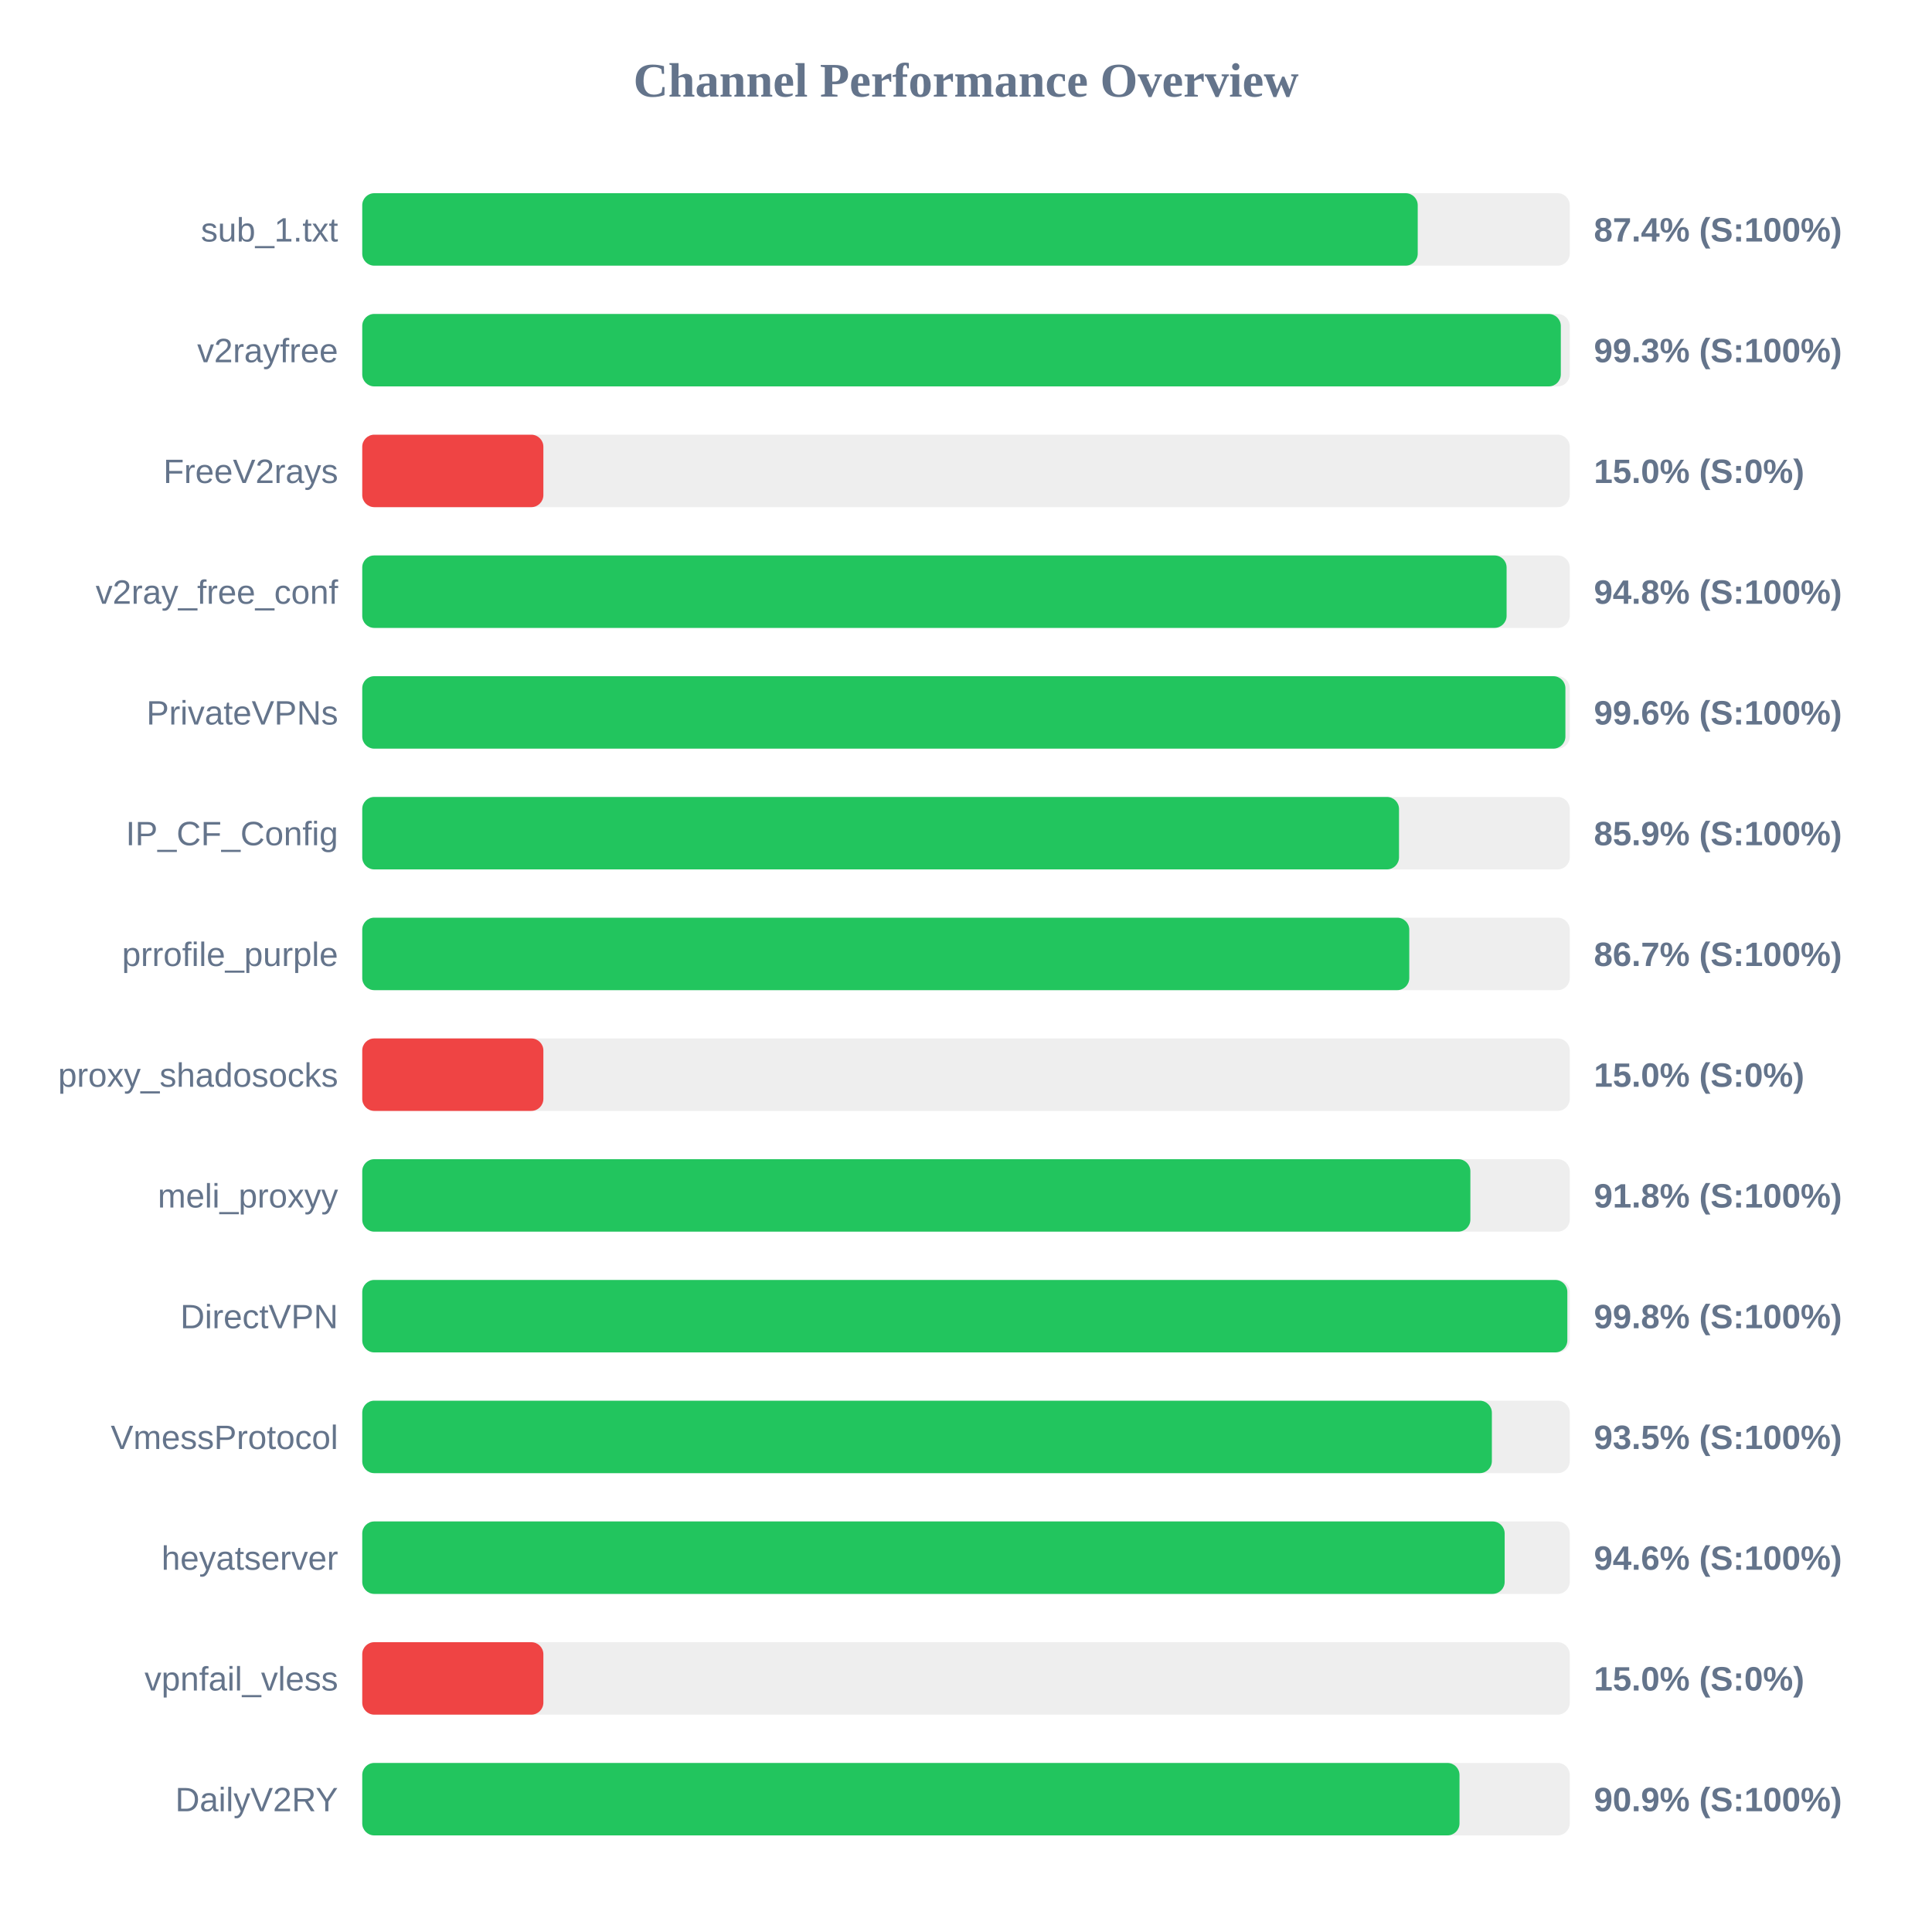
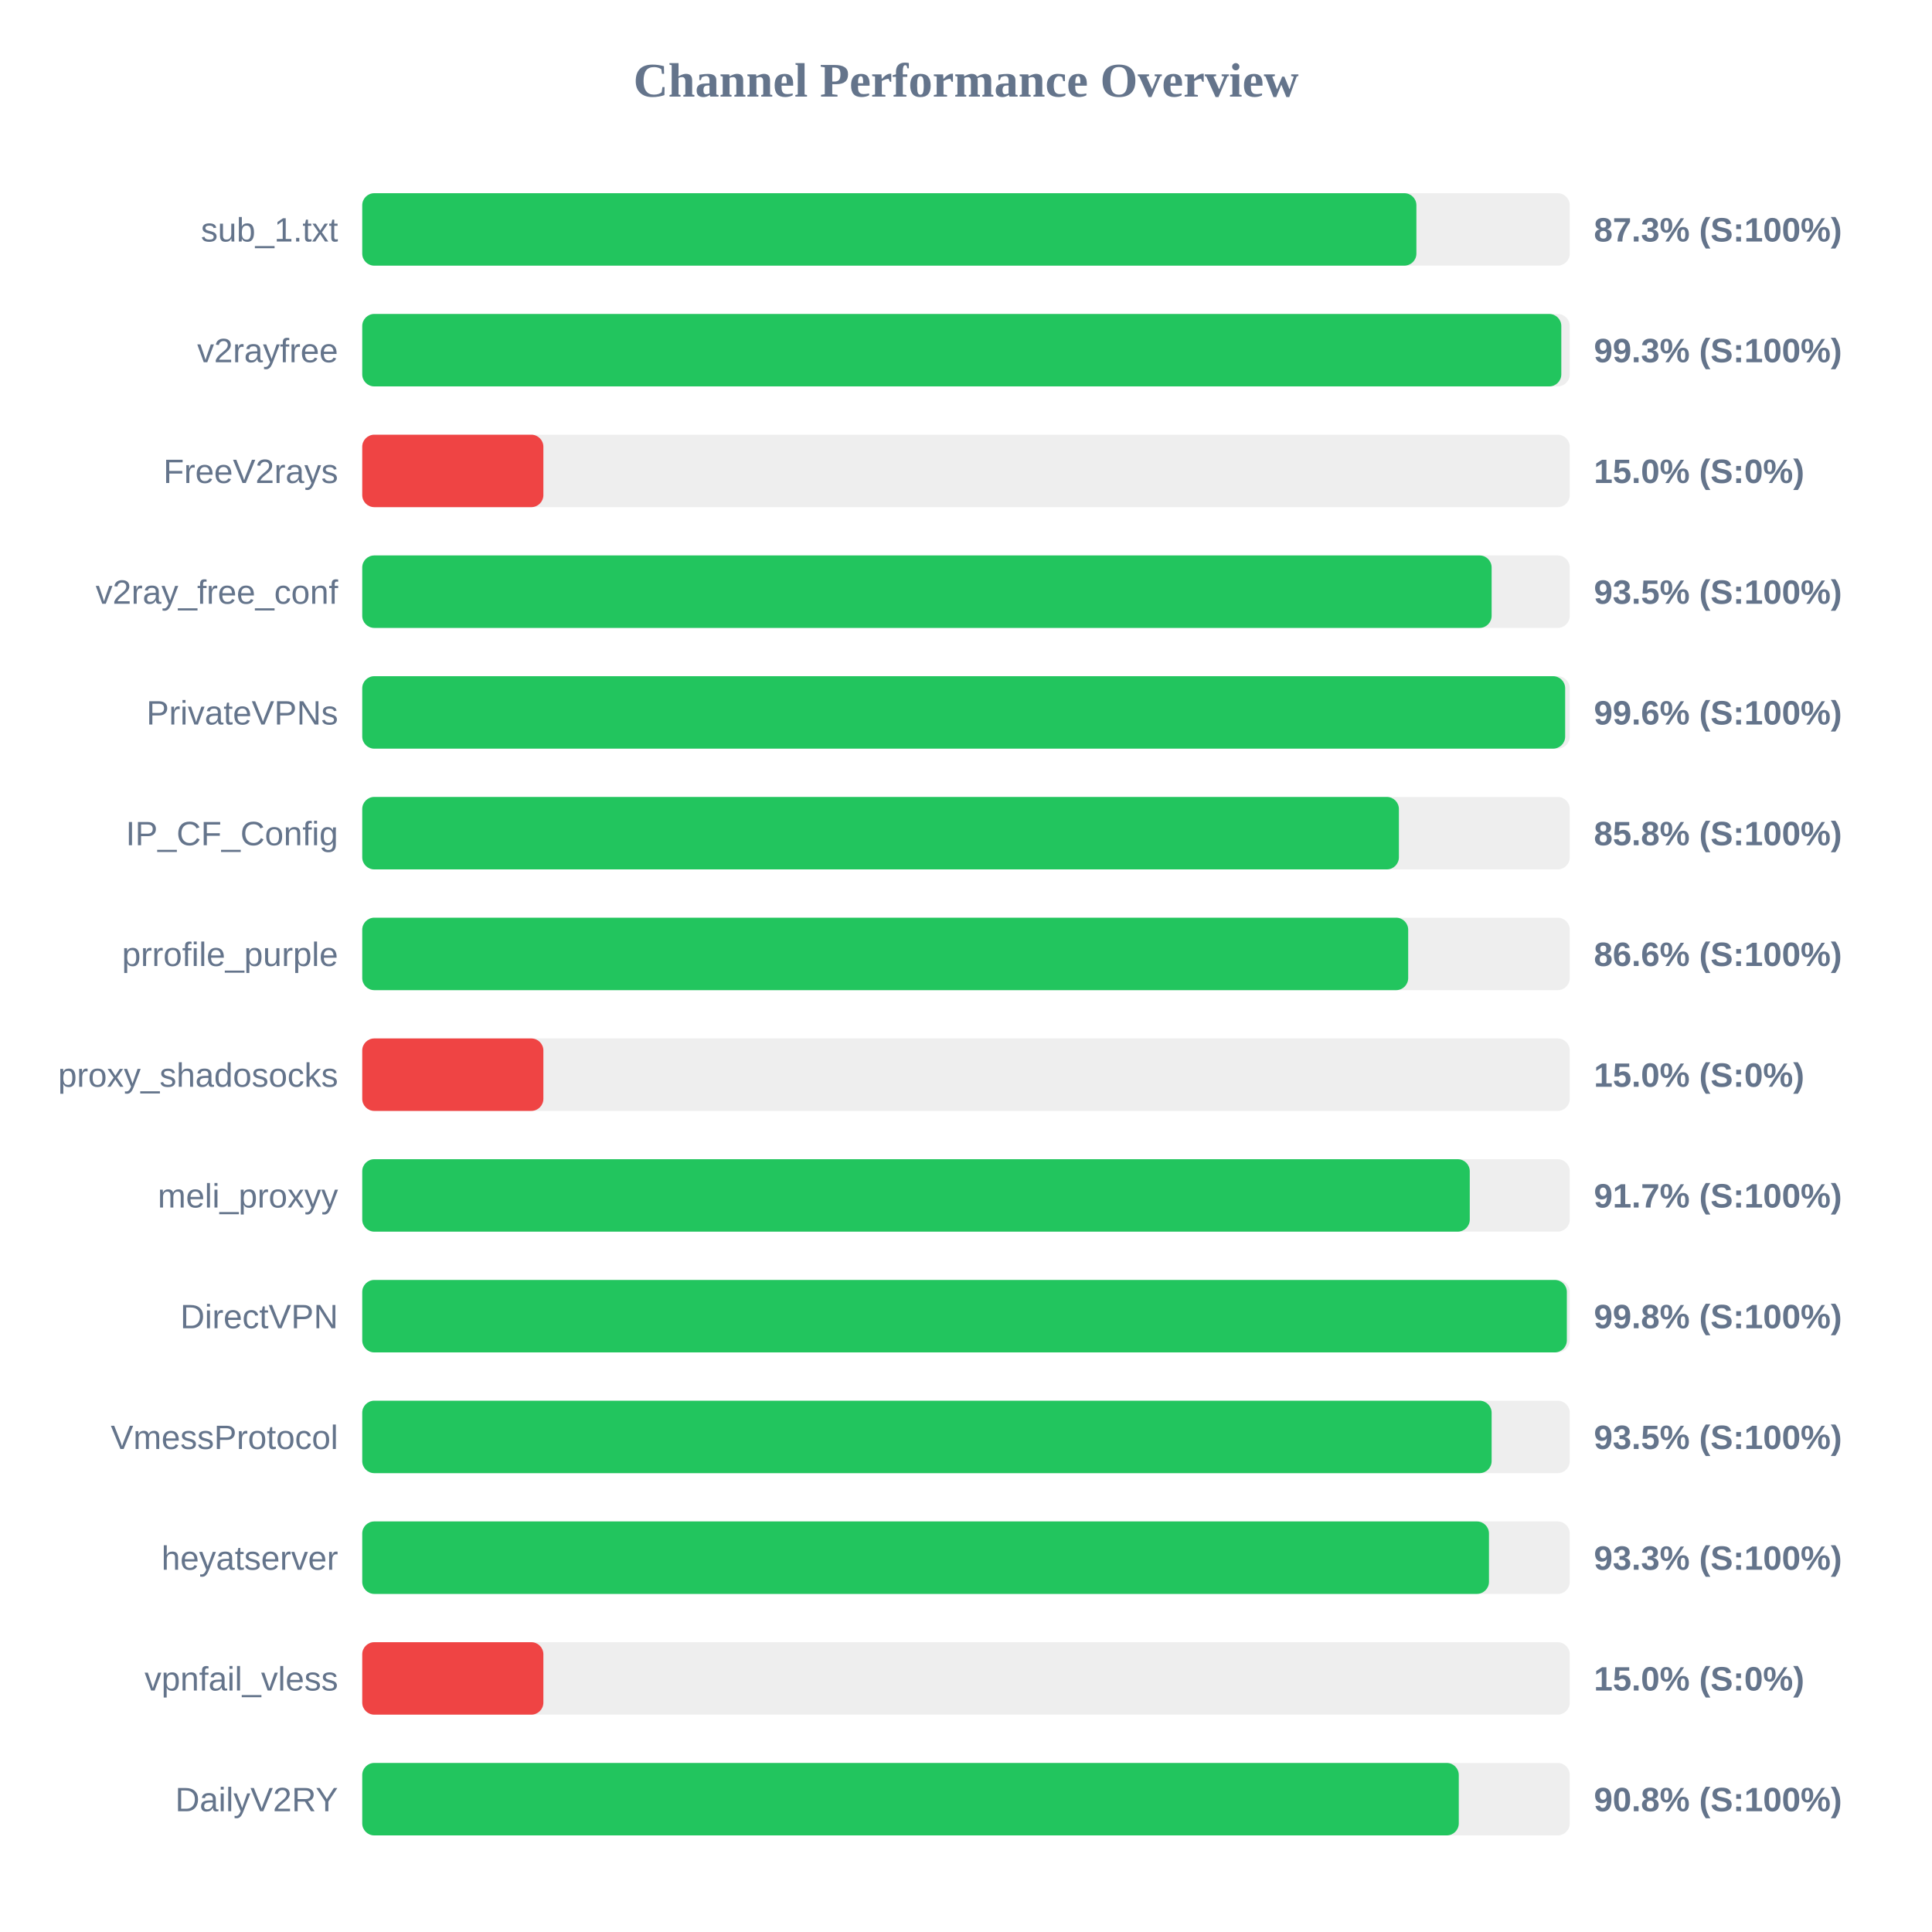
<svg xmlns="http://www.w3.org/2000/svg" width="800" height="800" version="1.1">
  <style>
        .row { font: 14px Arial; fill: #64748b; }
        .score { font: bold 14px Arial; fill: #64748b; }
    </style>
  <text x="400" y="40" text-anchor="middle" font-size="20px" font-weight="bold" fill="#64748b">Channel Performance Overview</text>
  <rect x="150" y="80" width="500" height="30" fill="#eee" rx="5" />
-   <rect x="150" y="80" width="437.05" height="30" fill="#22c55e" rx="5" />
+   <rect x="150" y="80" width="436.5" height="30" fill="#22c55e" rx="5" />
  <text x="140" y="100" text-anchor="end" class="row">sub_1.txt</text>
-   <text x="660" y="100" text-anchor="start" class="score">87.4% (S:100%)</text>
+   <text x="660" y="100" text-anchor="start" class="score">87.3% (S:100%)</text>
  <rect x="150" y="130" width="500" height="30" fill="#eee" rx="5" />
-   <rect x="150" y="130" width="496.3" height="30" fill="#22c55e" rx="5" />
+   <rect x="150" y="130" width="496.5" height="30" fill="#22c55e" rx="5" />
  <text x="140" y="150" text-anchor="end" class="row">v2rayfree</text>
  <text x="660" y="150" text-anchor="start" class="score">99.3% (S:100%)</text>
  <rect x="150" y="180" width="500" height="30" fill="#eee" rx="5" />
  <rect x="150" y="180" width="75.0" height="30" fill="#ef4444" rx="5" />
  <text x="140" y="200" text-anchor="end" class="row">FreeV2rays</text>
  <text x="660" y="200" text-anchor="start" class="score">15.0% (S:0%)</text>
  <rect x="150" y="230" width="500" height="30" fill="#eee" rx="5" />
-   <rect x="150" y="230" width="473.85" height="30" fill="#22c55e" rx="5" />
+   <rect x="150" y="230" width="467.65" height="30" fill="#22c55e" rx="5" />
  <text x="140" y="250" text-anchor="end" class="row">v2ray_free_conf</text>
-   <text x="660" y="250" text-anchor="start" class="score">94.8% (S:100%)</text>
+   <text x="660" y="250" text-anchor="start" class="score">93.5% (S:100%)</text>
  <rect x="150" y="280" width="500" height="30" fill="#eee" rx="5" />
-   <rect x="150" y="280" width="498.2" height="30" fill="#22c55e" rx="5" />
+   <rect x="150" y="280" width="498.1" height="30" fill="#22c55e" rx="5" />
  <text x="140" y="300" text-anchor="end" class="row">PrivateVPNs</text>
  <text x="660" y="300" text-anchor="start" class="score">99.6% (S:100%)</text>
  <rect x="150" y="330" width="500" height="30" fill="#eee" rx="5" />
-   <rect x="150" y="330" width="429.3" height="30" fill="#22c55e" rx="5" />
+   <rect x="150" y="330" width="429.25" height="30" fill="#22c55e" rx="5" />
  <text x="140" y="350" text-anchor="end" class="row">IP_CF_Config</text>
-   <text x="660" y="350" text-anchor="start" class="score">85.9% (S:100%)</text>
+   <text x="660" y="350" text-anchor="start" class="score">85.8% (S:100%)</text>
  <rect x="150" y="380" width="500" height="30" fill="#eee" rx="5" />
-   <rect x="150" y="380" width="433.55" height="30" fill="#22c55e" rx="5" />
+   <rect x="150" y="380" width="433.1" height="30" fill="#22c55e" rx="5" />
  <text x="140" y="400" text-anchor="end" class="row">prrofile_purple</text>
-   <text x="660" y="400" text-anchor="start" class="score">86.7% (S:100%)</text>
+   <text x="660" y="400" text-anchor="start" class="score">86.6% (S:100%)</text>
  <rect x="150" y="430" width="500" height="30" fill="#eee" rx="5" />
  <rect x="150" y="430" width="75.0" height="30" fill="#ef4444" rx="5" />
  <text x="140" y="450" text-anchor="end" class="row">proxy_shadosocks</text>
  <text x="660" y="450" text-anchor="start" class="score">15.0% (S:0%)</text>
  <rect x="150" y="480" width="500" height="30" fill="#eee" rx="5" />
-   <rect x="150" y="480" width="458.85" height="30" fill="#22c55e" rx="5" />
+   <rect x="150" y="480" width="458.6" height="30" fill="#22c55e" rx="5" />
  <text x="140" y="500" text-anchor="end" class="row">meli_proxyy</text>
-   <text x="660" y="500" text-anchor="start" class="score">91.8% (S:100%)</text>
+   <text x="660" y="500" text-anchor="start" class="score">91.7% (S:100%)</text>
  <rect x="150" y="530" width="500" height="30" fill="#eee" rx="5" />
-   <rect x="150" y="530" width="499.0" height="30" fill="#22c55e" rx="5" />
+   <rect x="150" y="530" width="498.8" height="30" fill="#22c55e" rx="5" />
  <text x="140" y="550" text-anchor="end" class="row">DirectVPN</text>
  <text x="660" y="550" text-anchor="start" class="score">99.8% (S:100%)</text>
  <rect x="150" y="580" width="500" height="30" fill="#eee" rx="5" />
-   <rect x="150" y="580" width="467.75" height="30" fill="#22c55e" rx="5" />
+   <rect x="150" y="580" width="467.65" height="30" fill="#22c55e" rx="5" />
  <text x="140" y="600" text-anchor="end" class="row">VmessProtocol</text>
  <text x="660" y="600" text-anchor="start" class="score">93.5% (S:100%)</text>
  <rect x="150" y="630" width="500" height="30" fill="#eee" rx="5" />
-   <rect x="150" y="630" width="473.05" height="30" fill="#22c55e" rx="5" />
+   <rect x="150" y="630" width="466.55" height="30" fill="#22c55e" rx="5" />
  <text x="140" y="650" text-anchor="end" class="row">heyatserver</text>
-   <text x="660" y="650" text-anchor="start" class="score">94.6% (S:100%)</text>
+   <text x="660" y="650" text-anchor="start" class="score">93.3% (S:100%)</text>
  <rect x="150" y="680" width="500" height="30" fill="#eee" rx="5" />
  <rect x="150" y="680" width="75.0" height="30" fill="#ef4444" rx="5" />
  <text x="140" y="700" text-anchor="end" class="row">vpnfail_vless</text>
  <text x="660" y="700" text-anchor="start" class="score">15.0% (S:0%)</text>
  <rect x="150" y="730" width="500" height="30" fill="#eee" rx="5" />
-   <rect x="150" y="730" width="454.35" height="30" fill="#22c55e" rx="5" />
+   <rect x="150" y="730" width="454.05" height="30" fill="#22c55e" rx="5" />
  <text x="140" y="750" text-anchor="end" class="row">DailyV2RY</text>
-   <text x="660" y="750" text-anchor="start" class="score">90.9% (S:100%)</text>
+   <text x="660" y="750" text-anchor="start" class="score">90.8% (S:100%)</text>
</svg>
